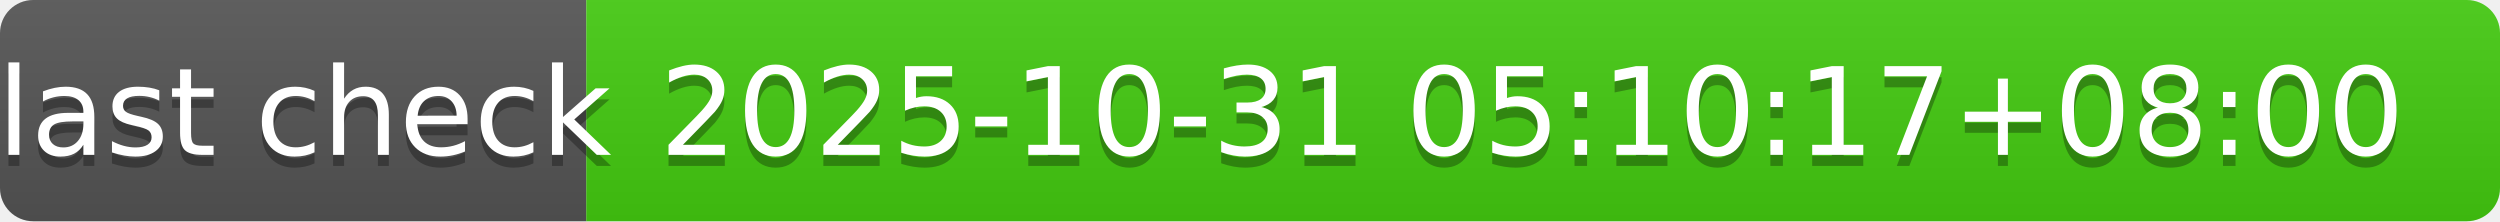
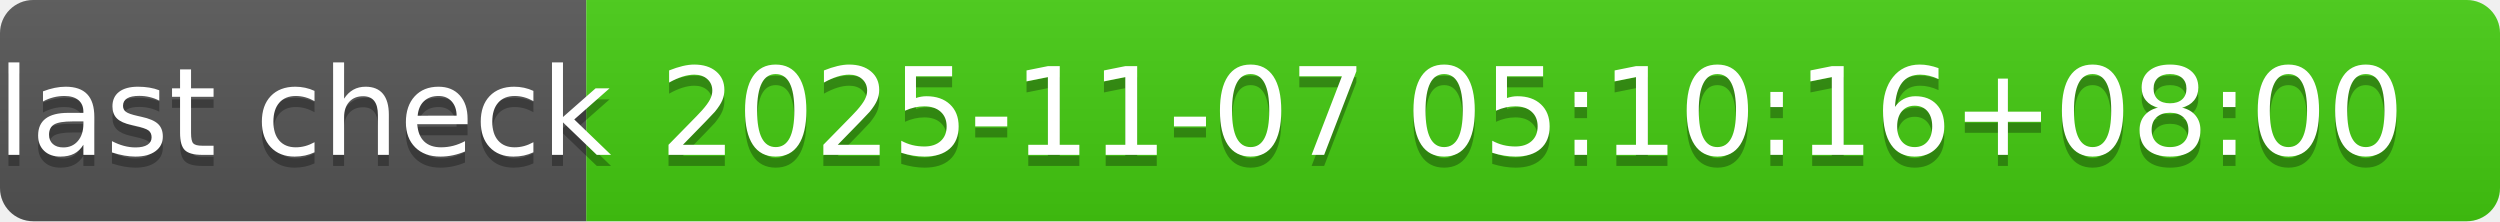
- <svg xmlns="http://www.w3.org/2000/svg" width="226" height="20" role="img" aria-label="last check: 2025-10-31 05:10:17+08:00">
+ <svg xmlns="http://www.w3.org/2000/svg" width="226" height="20" role="img" aria-label="last check: 2025-11-07 05:10:16+08:00">
  <linearGradient id="s" x2="0" y2="100%">
    <stop offset="0" stop-color="#bbb" stop-opacity=".1" />
    <stop offset="1" stop-opacity=".1" />
  </linearGradient>
  <clipPath id="r">
    <rect width="226" height="20" rx="3" fill="#fff" />
  </clipPath>
  <g clip-path="url(#r)">
    <rect width="53" height="20" fill="#555" />
    <rect x="53" width="173" height="20" fill="#4c1" />
    <rect width="226" height="20" fill="url(#s)" />
  </g>
  <g fill="#fff" text-anchor="middle" font-family="Verdana,Geneva,DejaVu Sans,sans-serif" text-rendering="geometricPrecision" font-size="110">
    <text aria-hidden="true" x="275" y="150" fill="#010101" fill-opacity=".3" transform="scale(.1)" textLength="430">last check</text>
    <text x="275" y="140" transform="scale(.1)" fill="#fff" textLength="430">last check</text>
-     <text aria-hidden="true" x="1385" y="150" fill="#010101" fill-opacity=".3" transform="scale(.1)" textLength="1630">2025-10-31 05:10:17+08:00</text>
-     <text x="1385" y="140" transform="scale(.1)" fill="#fff" textLength="1630">2025-10-31 05:10:17+08:00</text>
+     <text aria-hidden="true" x="1385" y="150" fill="#010101" fill-opacity=".3" transform="scale(.1)" textLength="1630">2025-11-07 05:10:16+08:00</text>
+     <text x="1385" y="140" transform="scale(.1)" fill="#fff" textLength="1630">2025-11-07 05:10:16+08:00</text>
  </g>
</svg>
